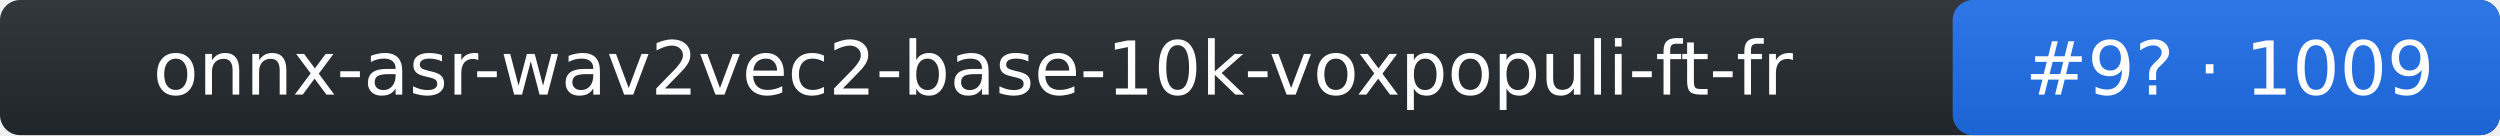
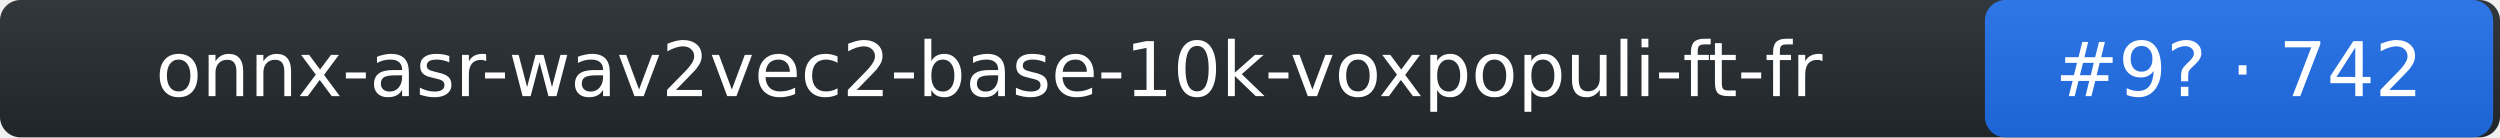
- <svg xmlns="http://www.w3.org/2000/svg" width="370" height="20" role="img" aria-label="onnx-asr-wav2vec2-base-10k-voxpopuli-ft-fr: rank 9 in stt arena, rating 1009">
+ <svg xmlns="http://www.w3.org/2000/svg" width="364" height="20" role="img" aria-label="onnx-asr-wav2vec2-base-10k-voxpopuli-ft-fr: rank 9 in stt arena, rating 742">
  <linearGradient id="s" x2="0" y2="100%">
    <stop offset="0" stop-color="#bbb" stop-opacity=".1" />
    <stop offset="1" stop-opacity=".1" />
  </linearGradient>
-   <rect rx="3" width="370" height="20" fill="#24292f" />
-   <rect rx="3" x="289" width="81" height="20" fill="#1f6feb" />
-   <rect rx="3" width="370" height="20" fill="url(#s)" />
+   <rect rx="3" width="364" height="20" fill="#24292f" />
+   <rect rx="3" x="289" width="74" height="20" fill="#1f6feb" />
+   <rect rx="3" width="364" height="20" fill="url(#s)" />
  <g fill="#fff" text-anchor="middle" font-family="Verdana,DejaVu Sans,Geneva,sans-serif" font-size="11">
    <text x="144" y="14">onnx-asr-wav2vec2-base-10k-voxpopuli-ft-fr</text>
-     <text x="330" y="14">#9? · 1009</text>
+     <text x="326" y="14">#9? · 742</text>
  </g>
</svg>
